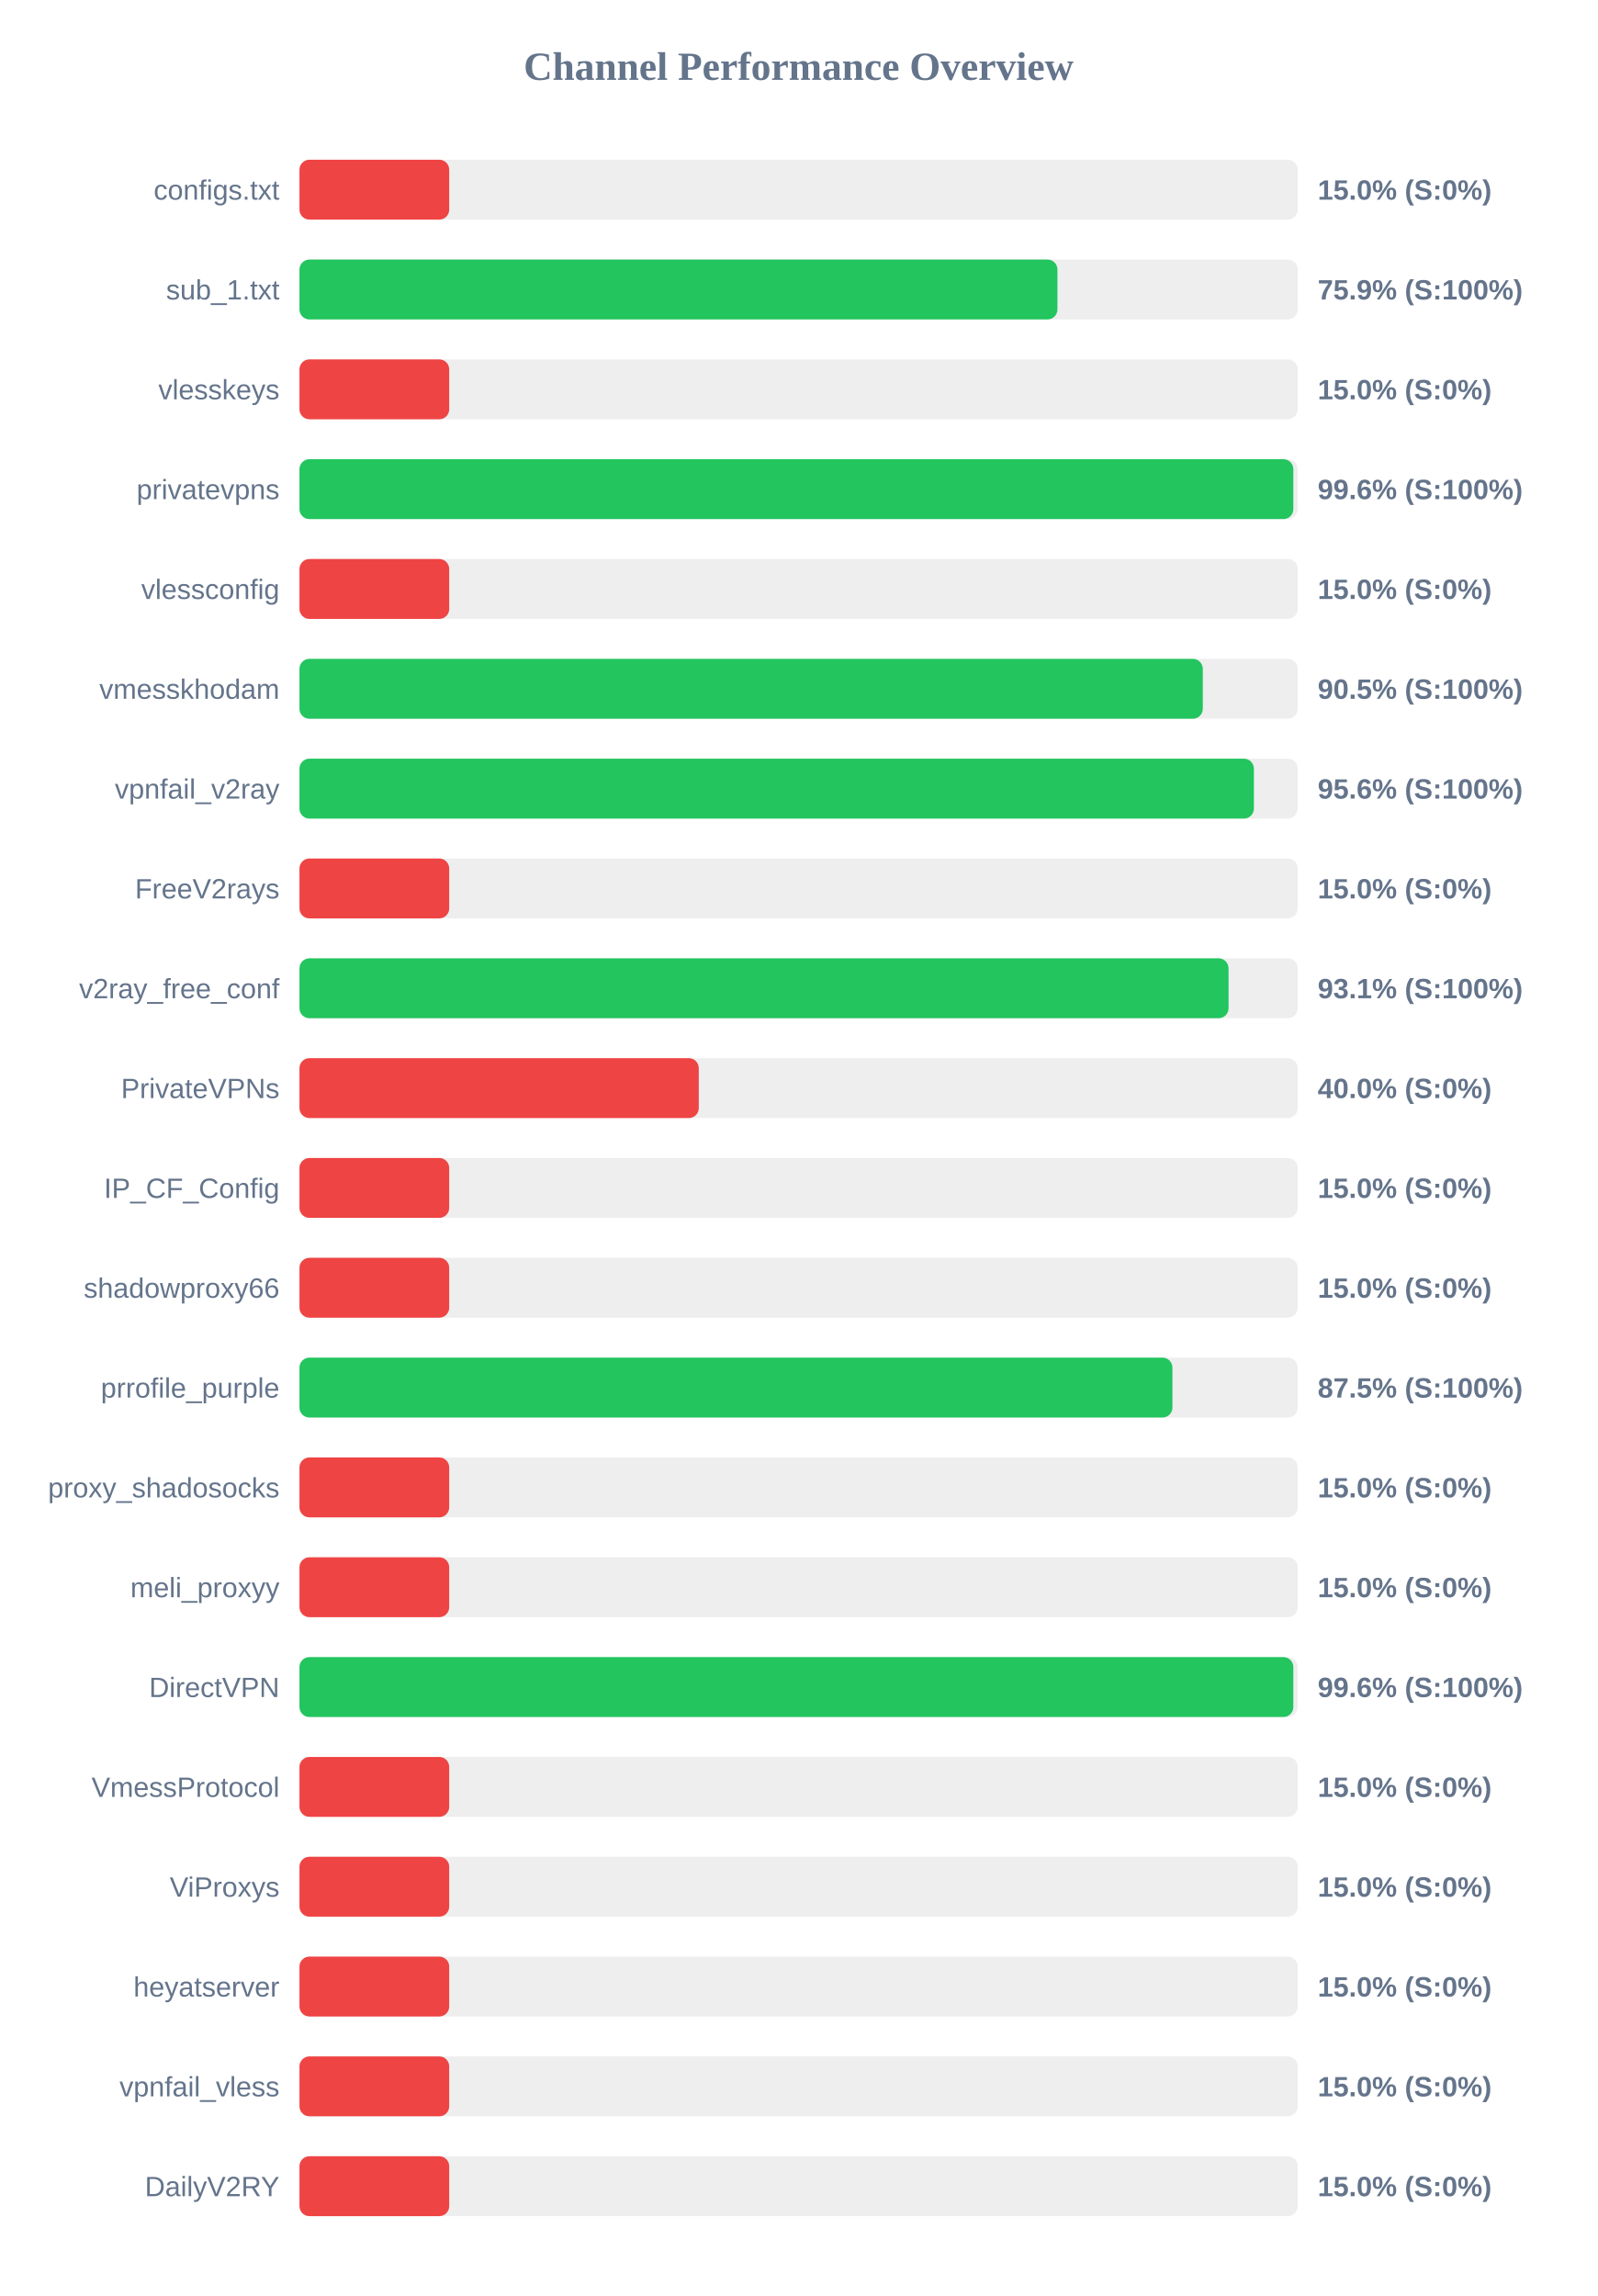
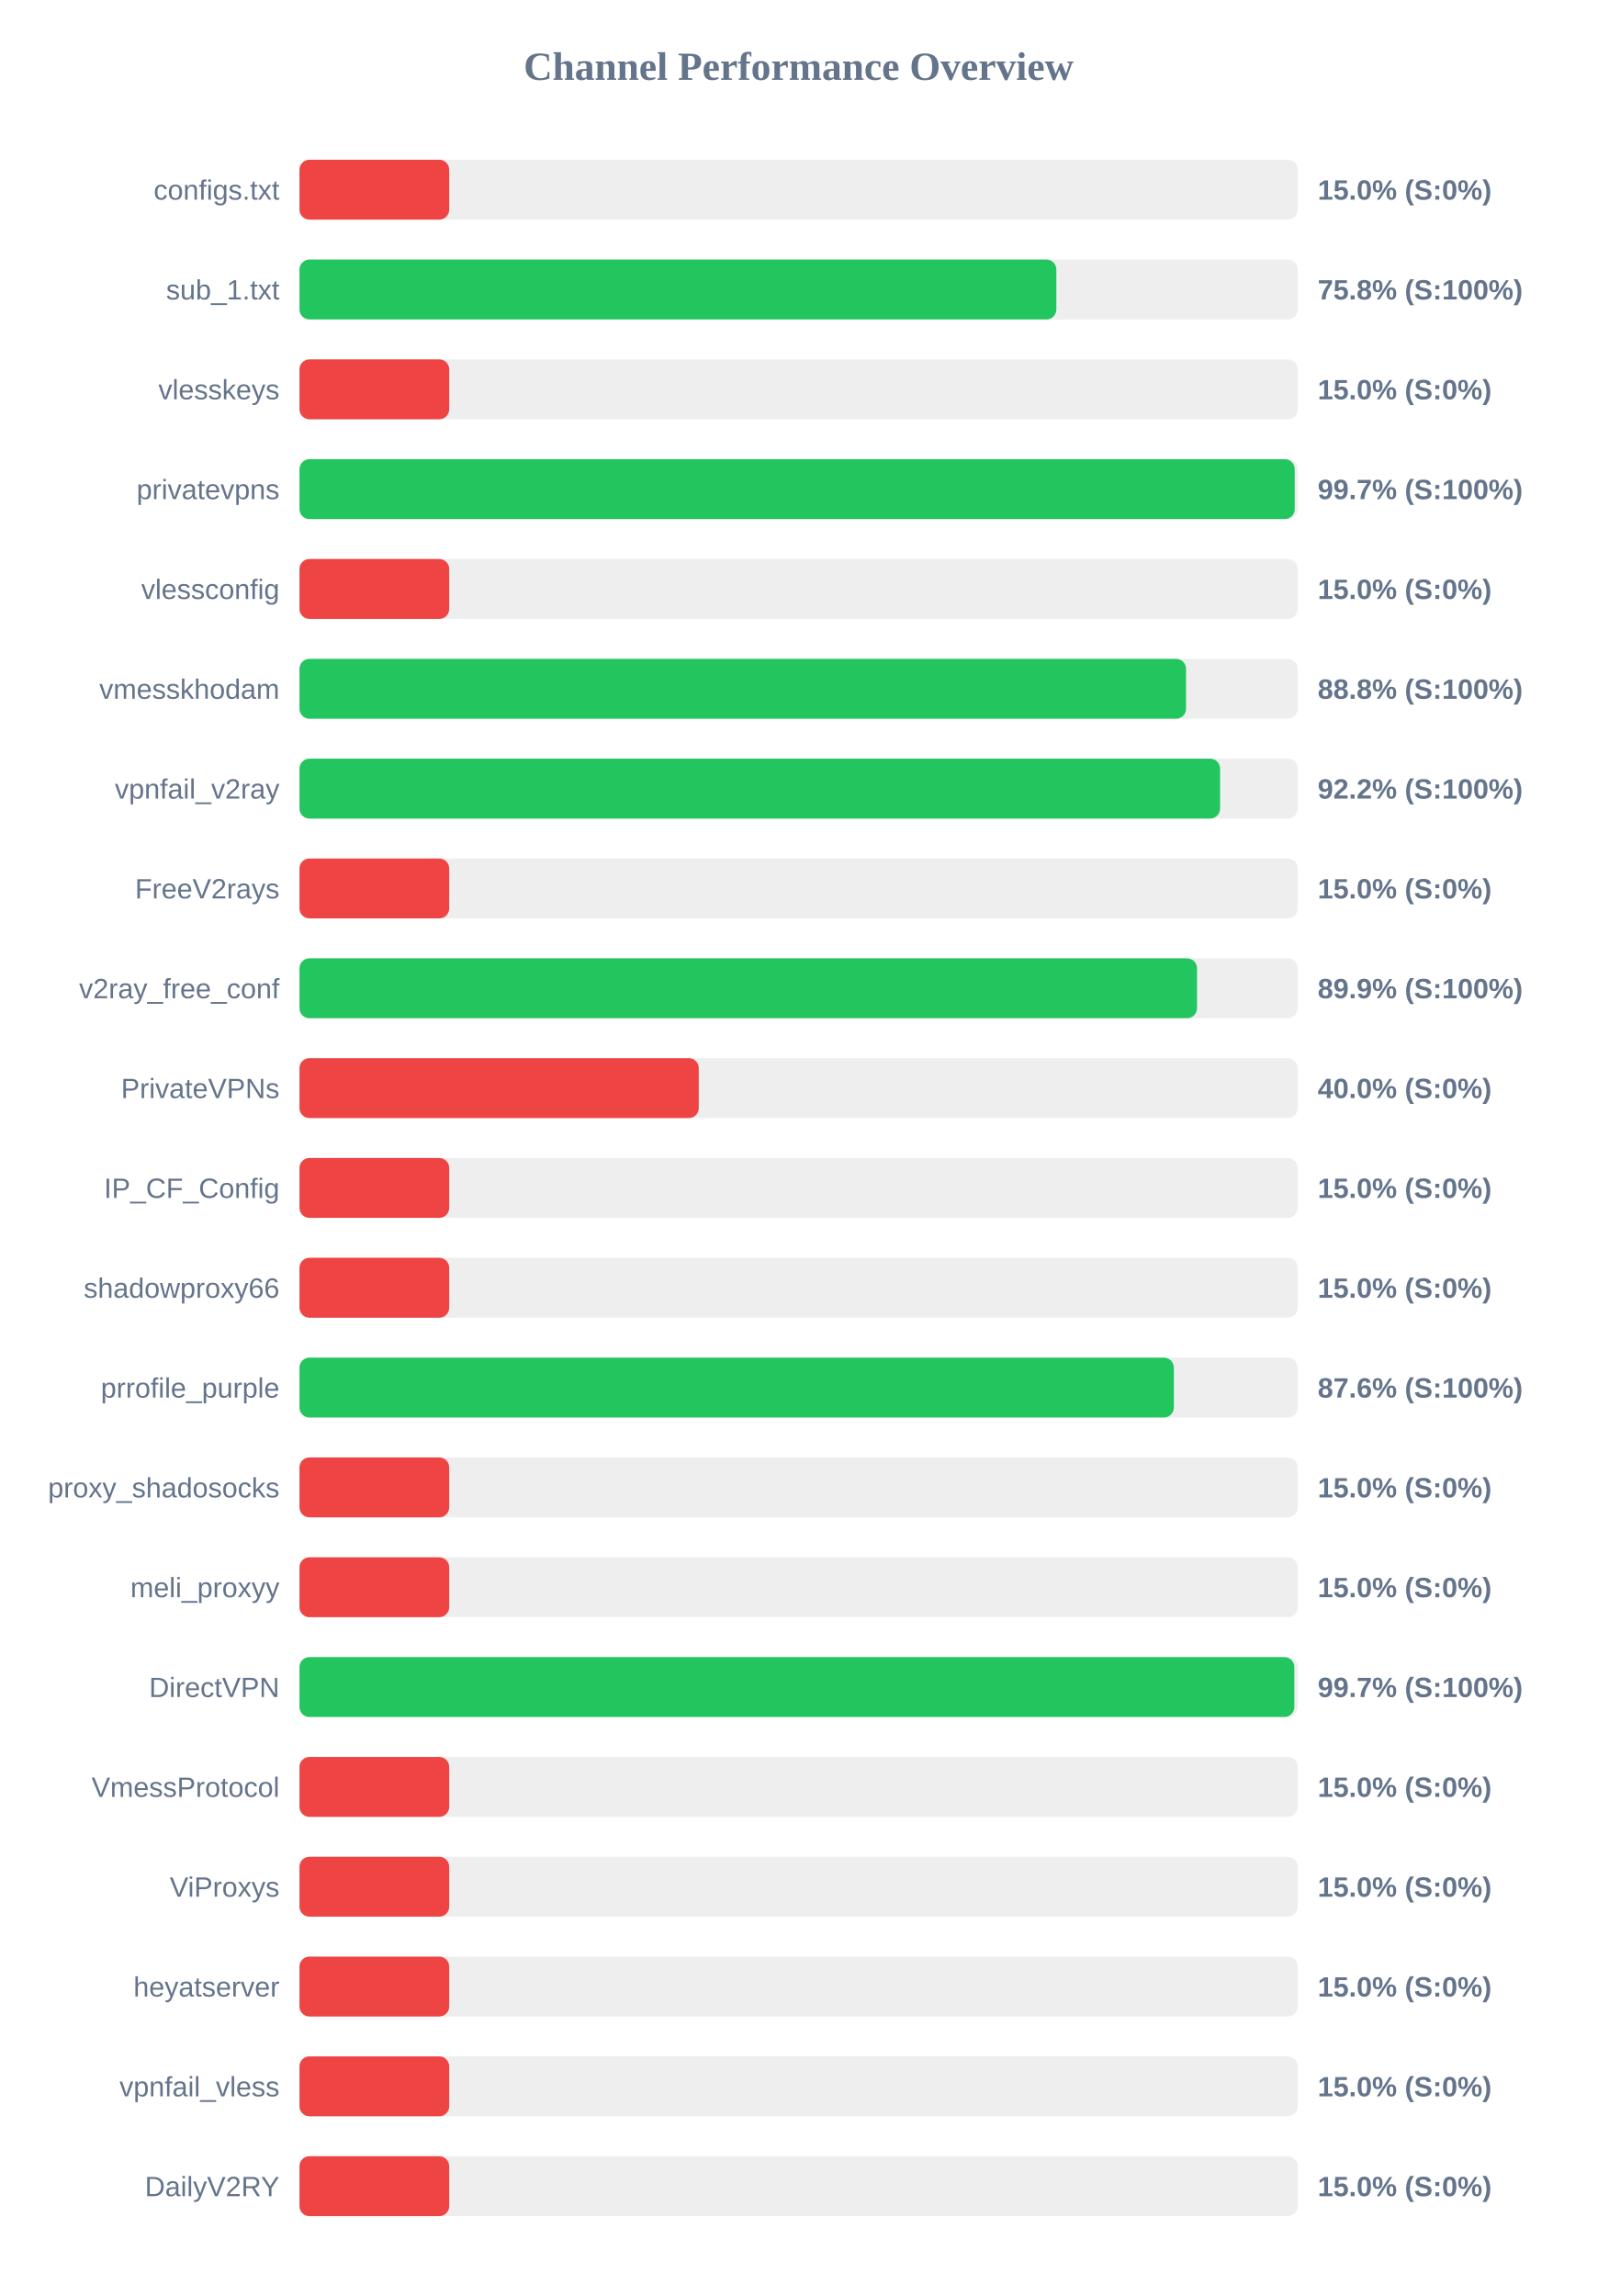
<svg xmlns="http://www.w3.org/2000/svg" width="800" height="1150" version="1.1">
  <style>
        .row { font: 14px Arial; fill: #64748b; }
        .score { font: bold 14px Arial; fill: #64748b; }
    </style>
  <text x="400" y="40" text-anchor="middle" font-size="20px" font-weight="bold" fill="#64748b">Channel Performance Overview</text>
  <rect x="150" y="80" width="500" height="30" fill="#eee" rx="5" />
  <rect x="150" y="80" width="75.0" height="30" fill="#ef4444" rx="5" />
  <text x="140" y="100" text-anchor="end" class="row">configs.txt</text>
  <text x="660" y="100" text-anchor="start" class="score">15.0% (S:0%)</text>
  <rect x="150" y="130" width="500" height="30" fill="#eee" rx="5" />
-   <rect x="150" y="130" width="379.65" height="30" fill="#22c55e" rx="5" />
+   <rect x="150" y="130" width="379.1" height="30" fill="#22c55e" rx="5" />
  <text x="140" y="150" text-anchor="end" class="row">sub_1.txt</text>
-   <text x="660" y="150" text-anchor="start" class="score">75.9% (S:100%)</text>
+   <text x="660" y="150" text-anchor="start" class="score">75.8% (S:100%)</text>
  <rect x="150" y="180" width="500" height="30" fill="#eee" rx="5" />
  <rect x="150" y="180" width="75.0" height="30" fill="#ef4444" rx="5" />
  <text x="140" y="200" text-anchor="end" class="row">vlesskeys</text>
  <text x="660" y="200" text-anchor="start" class="score">15.0% (S:0%)</text>
  <rect x="150" y="230" width="500" height="30" fill="#eee" rx="5" />
-   <rect x="150" y="230" width="497.8" height="30" fill="#22c55e" rx="5" />
+   <rect x="150" y="230" width="498.5" height="30" fill="#22c55e" rx="5" />
  <text x="140" y="250" text-anchor="end" class="row">privatevpns</text>
-   <text x="660" y="250" text-anchor="start" class="score">99.6% (S:100%)</text>
+   <text x="660" y="250" text-anchor="start" class="score">99.7% (S:100%)</text>
  <rect x="150" y="280" width="500" height="30" fill="#eee" rx="5" />
  <rect x="150" y="280" width="75.0" height="30" fill="#ef4444" rx="5" />
  <text x="140" y="300" text-anchor="end" class="row">vlessconfig</text>
  <text x="660" y="300" text-anchor="start" class="score">15.0% (S:0%)</text>
  <rect x="150" y="330" width="500" height="30" fill="#eee" rx="5" />
-   <rect x="150" y="330" width="452.45" height="30" fill="#22c55e" rx="5" />
+   <rect x="150" y="330" width="444.05" height="30" fill="#22c55e" rx="5" />
  <text x="140" y="350" text-anchor="end" class="row">vmesskhodam</text>
-   <text x="660" y="350" text-anchor="start" class="score">90.5% (S:100%)</text>
+   <text x="660" y="350" text-anchor="start" class="score">88.8% (S:100%)</text>
  <rect x="150" y="380" width="500" height="30" fill="#eee" rx="5" />
-   <rect x="150" y="380" width="478.05" height="30" fill="#22c55e" rx="5" />
+   <rect x="150" y="380" width="461.1" height="30" fill="#22c55e" rx="5" />
  <text x="140" y="400" text-anchor="end" class="row">vpnfail_v2ray</text>
-   <text x="660" y="400" text-anchor="start" class="score">95.6% (S:100%)</text>
+   <text x="660" y="400" text-anchor="start" class="score">92.2% (S:100%)</text>
  <rect x="150" y="430" width="500" height="30" fill="#eee" rx="5" />
  <rect x="150" y="430" width="75.0" height="30" fill="#ef4444" rx="5" />
  <text x="140" y="450" text-anchor="end" class="row">FreeV2rays</text>
  <text x="660" y="450" text-anchor="start" class="score">15.0% (S:0%)</text>
  <rect x="150" y="480" width="500" height="30" fill="#eee" rx="5" />
-   <rect x="150" y="480" width="465.35" height="30" fill="#22c55e" rx="5" />
+   <rect x="150" y="480" width="449.55" height="30" fill="#22c55e" rx="5" />
  <text x="140" y="500" text-anchor="end" class="row">v2ray_free_conf</text>
-   <text x="660" y="500" text-anchor="start" class="score">93.1% (S:100%)</text>
+   <text x="660" y="500" text-anchor="start" class="score">89.9% (S:100%)</text>
  <rect x="150" y="530" width="500" height="30" fill="#eee" rx="5" />
  <rect x="150" y="530" width="200.0" height="30" fill="#ef4444" rx="5" />
  <text x="140" y="550" text-anchor="end" class="row">PrivateVPNs</text>
  <text x="660" y="550" text-anchor="start" class="score">40.0% (S:0%)</text>
  <rect x="150" y="580" width="500" height="30" fill="#eee" rx="5" />
  <rect x="150" y="580" width="75.0" height="30" fill="#ef4444" rx="5" />
  <text x="140" y="600" text-anchor="end" class="row">IP_CF_Config</text>
  <text x="660" y="600" text-anchor="start" class="score">15.0% (S:0%)</text>
  <rect x="150" y="630" width="500" height="30" fill="#eee" rx="5" />
  <rect x="150" y="630" width="75.0" height="30" fill="#ef4444" rx="5" />
  <text x="140" y="650" text-anchor="end" class="row">shadowproxy66</text>
  <text x="660" y="650" text-anchor="start" class="score">15.0% (S:0%)</text>
  <rect x="150" y="680" width="500" height="30" fill="#eee" rx="5" />
-   <rect x="150" y="680" width="437.25" height="30" fill="#22c55e" rx="5" />
+   <rect x="150" y="680" width="437.95" height="30" fill="#22c55e" rx="5" />
  <text x="140" y="700" text-anchor="end" class="row">prrofile_purple</text>
-   <text x="660" y="700" text-anchor="start" class="score">87.5% (S:100%)</text>
+   <text x="660" y="700" text-anchor="start" class="score">87.6% (S:100%)</text>
  <rect x="150" y="730" width="500" height="30" fill="#eee" rx="5" />
  <rect x="150" y="730" width="75.0" height="30" fill="#ef4444" rx="5" />
  <text x="140" y="750" text-anchor="end" class="row">proxy_shadosocks</text>
  <text x="660" y="750" text-anchor="start" class="score">15.0% (S:0%)</text>
  <rect x="150" y="780" width="500" height="30" fill="#eee" rx="5" />
  <rect x="150" y="780" width="75.0" height="30" fill="#ef4444" rx="5" />
  <text x="140" y="800" text-anchor="end" class="row">meli_proxyy</text>
  <text x="660" y="800" text-anchor="start" class="score">15.0% (S:0%)</text>
  <rect x="150" y="830" width="500" height="30" fill="#eee" rx="5" />
-   <rect x="150" y="830" width="497.8" height="30" fill="#22c55e" rx="5" />
+   <rect x="150" y="830" width="498.3" height="30" fill="#22c55e" rx="5" />
  <text x="140" y="850" text-anchor="end" class="row">DirectVPN</text>
-   <text x="660" y="850" text-anchor="start" class="score">99.6% (S:100%)</text>
+   <text x="660" y="850" text-anchor="start" class="score">99.7% (S:100%)</text>
  <rect x="150" y="880" width="500" height="30" fill="#eee" rx="5" />
  <rect x="150" y="880" width="75.0" height="30" fill="#ef4444" rx="5" />
  <text x="140" y="900" text-anchor="end" class="row">VmessProtocol</text>
  <text x="660" y="900" text-anchor="start" class="score">15.0% (S:0%)</text>
  <rect x="150" y="930" width="500" height="30" fill="#eee" rx="5" />
  <rect x="150" y="930" width="75.0" height="30" fill="#ef4444" rx="5" />
  <text x="140" y="950" text-anchor="end" class="row">ViProxys</text>
  <text x="660" y="950" text-anchor="start" class="score">15.0% (S:0%)</text>
  <rect x="150" y="980" width="500" height="30" fill="#eee" rx="5" />
  <rect x="150" y="980" width="75.0" height="30" fill="#ef4444" rx="5" />
  <text x="140" y="1000" text-anchor="end" class="row">heyatserver</text>
  <text x="660" y="1000" text-anchor="start" class="score">15.0% (S:0%)</text>
  <rect x="150" y="1030" width="500" height="30" fill="#eee" rx="5" />
  <rect x="150" y="1030" width="75.0" height="30" fill="#ef4444" rx="5" />
  <text x="140" y="1050" text-anchor="end" class="row">vpnfail_vless</text>
  <text x="660" y="1050" text-anchor="start" class="score">15.0% (S:0%)</text>
  <rect x="150" y="1080" width="500" height="30" fill="#eee" rx="5" />
  <rect x="150" y="1080" width="75.0" height="30" fill="#ef4444" rx="5" />
  <text x="140" y="1100" text-anchor="end" class="row">DailyV2RY</text>
  <text x="660" y="1100" text-anchor="start" class="score">15.0% (S:0%)</text>
</svg>
